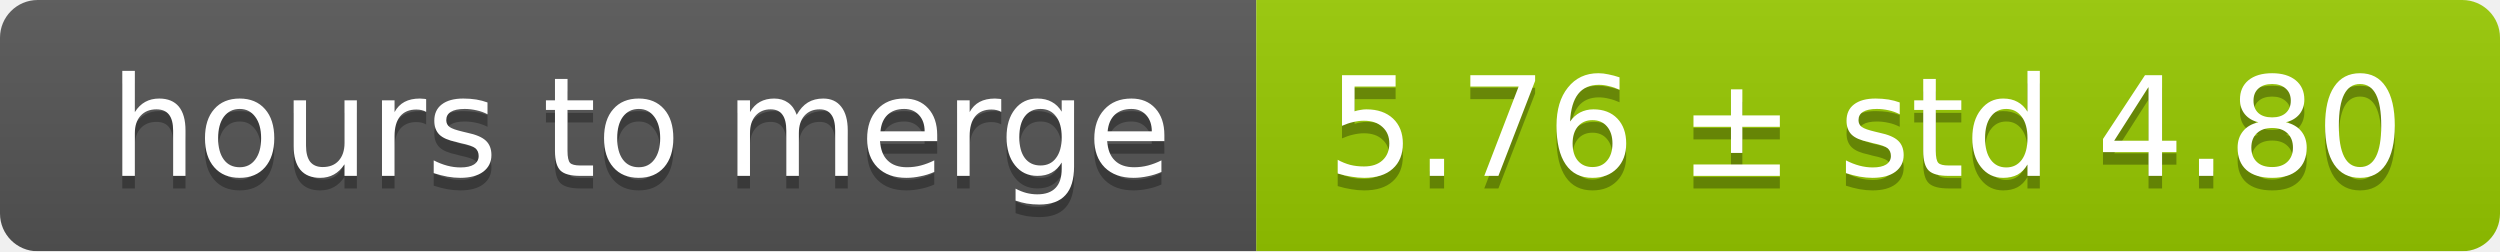
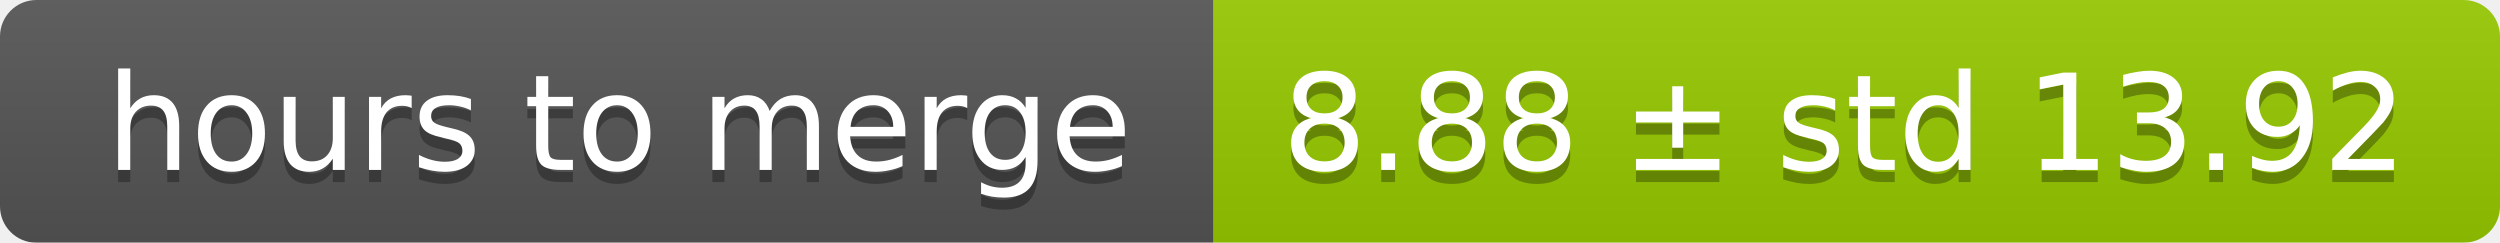
- <svg xmlns="http://www.w3.org/2000/svg" width="199" height="20">
+ <svg xmlns="http://www.w3.org/2000/svg" width="206" height="20">
  <linearGradient id="smooth" x2="0" y2="100%">
    <stop offset="0" stop-color="#bbb" stop-opacity=".1" />
    <stop offset="1" stop-opacity=".1" />
  </linearGradient>
  <mask id="round">
-     <rect width="199" height="20" rx="3" fill="#fff" />
+     <rect width="206" height="20" rx="3" fill="#fff" />
  </mask>
  <g mask="url(#round)">
    <rect width="100" height="20" fill="#555" />
-     <rect x="100" width="99" height="20" fill="#97ca00" />
-     <rect width="199" height="20" fill="url(#smooth)" />
+     <rect x="100" width="106" height="20" fill="#97ca00" />
+     <rect width="206" height="20" fill="url(#smooth)" />
  </g>
  <g fill="#fff" text-anchor="middle" font-family="DejaVu Sans,Verdana,Geneva,sans-serif" font-size="11">
    <text x="51" y="15" fill="#010101" fill-opacity=".3">hours to merge</text>
    <text x="51" y="14">hours to merge</text>
-     <text x="148.5" y="15" fill="#010101" fill-opacity=".3">5.76 ± std 4.80</text>
-     <text x="148.5" y="14">5.76 ± std 4.80</text>
+     <text x="152" y="15" fill="#010101" fill-opacity=".3">8.88 ± std 13.92</text>
+     <text x="152" y="14">8.88 ± std 13.92</text>
  </g>
</svg>
